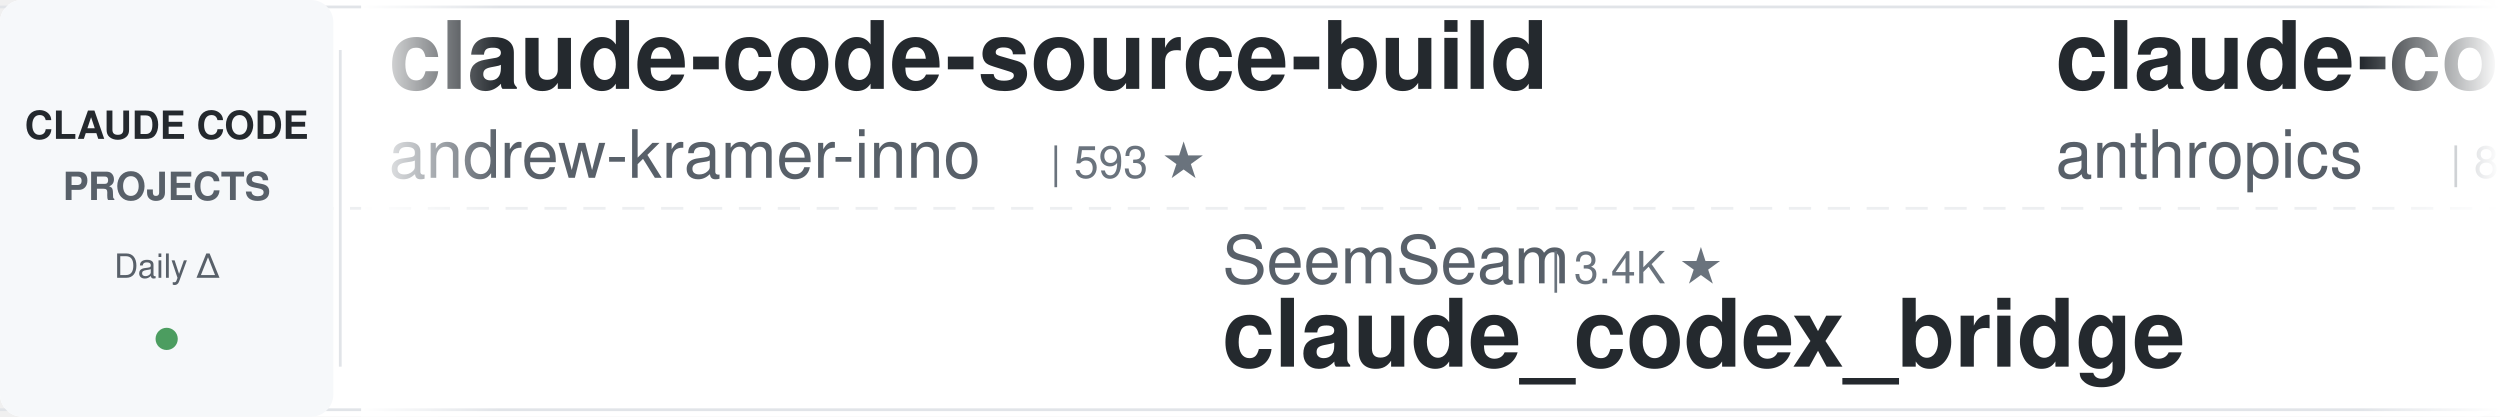
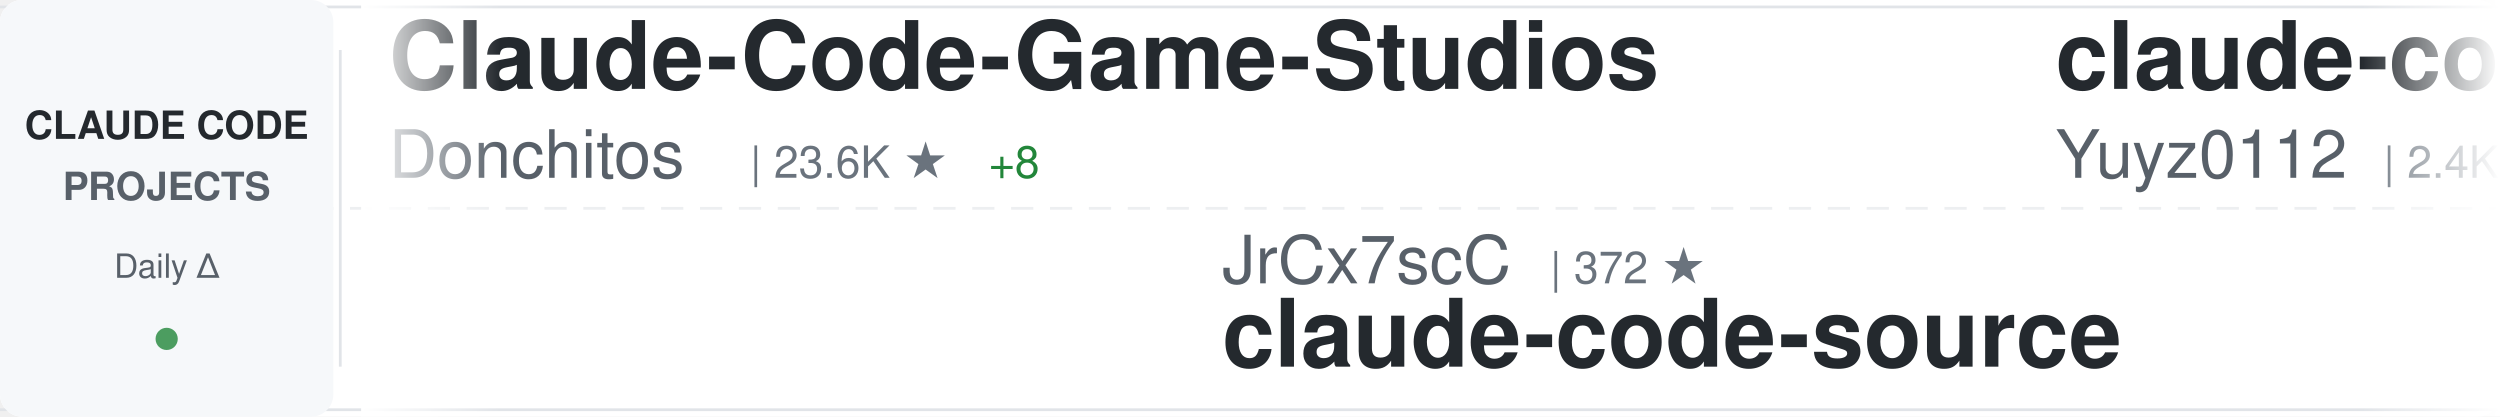
<svg xmlns="http://www.w3.org/2000/svg" width="900" height="150">
  <defs>
    <linearGradient id="awesomeLeftFade" x1="0%" y1="0%" x2="100%" y2="0%">
      <stop offset="0%" style="stop-color:#ffffff;stop-opacity:1" />
      <stop offset="100%" style="stop-color:#ffffff;stop-opacity:0" />
    </linearGradient>
    <linearGradient id="awesomeRightFade" x1="0%" y1="0%" x2="100%" y2="0%">
      <stop offset="0%" style="stop-color:#ffffff;stop-opacity:0" />
      <stop offset="100%" style="stop-color:#ffffff;stop-opacity:1" />
    </linearGradient>
  </defs>
  <rect width="900" height="150" fill="#ffffff" rx="8" />
  <rect x="0" y="2" width="900" height="1" fill="#e1e4e8" />
  <rect x="0" y="147" width="900" height="1" fill="#e1e4e8" />
  <line x1="0" y1="75" x2="900" y2="75" stroke="#e1e4e8" stroke-width="1" stroke-dasharray="8 6" opacity="0.6" />
  <rect x="0" y="0" width="120" height="150" fill="#f6f8fa" rx="8" />
  <text x="60" y="50" font-family="-apple-system, BlinkMacSystemFont, 'Segoe UI', Helvetica, Arial, sans-serif" font-size="14" font-weight="600" fill="#24292e" text-anchor="middle">CLAUDE CODE</text>
  <text x="60" y="72" font-family="-apple-system, BlinkMacSystemFont, 'Segoe UI', Helvetica, Arial, sans-serif" font-size="14" font-weight="600" fill="#586069" text-anchor="middle">PROJECTS</text>
  <text x="60" y="100" font-family="-apple-system, BlinkMacSystemFont, 'Segoe UI', Helvetica, Arial, sans-serif" font-size="12" font-weight="500" fill="#586069" text-anchor="middle">Daily Δ</text>
  <circle cx="60" cy="122" r="4" fill="#22863a" opacity="0.8" />
  <rect x="122" y="18" width="1" height="114" fill="#e1e4e8" />
  <clipPath id="awesomeTickerClip">
    <rect x="130" y="0" width="770" height="150" />
  </clipPath>
  <g clip-path="url(#awesomeTickerClip)">
    <g id="awesomeTickerItems">
      <animateTransform attributeName="transform" attributeType="XML" type="translate" from="0 0" to="-3000 0" dur="54s" repeatCount="indefinite" />
      <g transform="translate(0, 0)">
-         <text x="140" y="32" font-family="-apple-system, BlinkMacSystemFont, 'Segoe UI', Helvetica, Arial, sans-serif" font-size="34" font-weight="600" fill="#24292e">claude-code-source-build</text>
-         <text x="140" y="64" font-family="-apple-system, BlinkMacSystemFont, 'Segoe UI', Helvetica, Arial, sans-serif" font-size="24" font-weight="400" fill="#586069">andrew-kramer-inno</text>
-         <text x="378" y="64" font-family="-apple-system, BlinkMacSystemFont, 'Segoe UI', Helvetica, Arial, sans-serif" font-size="16" font-weight="500" fill="#6a737d">| 593 ★</text>
+         <text x="140" y="32" font-family="-apple-system, BlinkMacSystemFont, 'Segoe UI', Helvetica, Arial, sans-serif" font-size="34" font-weight="600" fill="#24292e">Claude-Code-Game-Studios</text>
+         <text x="140" y="64" font-family="-apple-system, BlinkMacSystemFont, 'Segoe UI', Helvetica, Arial, sans-serif" font-size="24" font-weight="400" fill="#586069">Donchitos</text>
+         <text x="270" y="64" font-family="-apple-system, BlinkMacSystemFont, 'Segoe UI', Helvetica, Arial, sans-serif" font-size="16" font-weight="500" fill="#6a737d">| 23.6K ★</text>
+         <text x="356" y="64" font-family="-apple-system, BlinkMacSystemFont, 'Segoe UI', Helvetica, Arial, sans-serif" font-size="16" font-weight="500" fill="#22863a"> +8</text>
      </g>
      <g transform="translate(300, 0)">
-         <text x="140" y="102" font-family="-apple-system, BlinkMacSystemFont, 'Segoe UI', Helvetica, Arial, sans-serif" font-size="24" font-weight="400" fill="#586069">SeemSeam</text>
-         <text x="258" y="102" font-family="-apple-system, BlinkMacSystemFont, 'Segoe UI', Helvetica, Arial, sans-serif" font-size="16" font-weight="500" fill="#6a737d">| 3.4K ★</text>
-         <text x="140" y="132" font-family="-apple-system, BlinkMacSystemFont, 'Segoe UI', Helvetica, Arial, sans-serif" font-size="34" font-weight="600" fill="#24292e">claude_codex_bridge</text>
+         <text x="140" y="102" font-family="-apple-system, BlinkMacSystemFont, 'Segoe UI', Helvetica, Arial, sans-serif" font-size="24" font-weight="400" fill="#586069">JrCx7scC</text>
+         <text x="258" y="102" font-family="-apple-system, BlinkMacSystemFont, 'Segoe UI', Helvetica, Arial, sans-serif" font-size="16" font-weight="500" fill="#6a737d">| 372 ★</text>
+         <text x="140" y="132" font-family="-apple-system, BlinkMacSystemFont, 'Segoe UI', Helvetica, Arial, sans-serif" font-size="34" font-weight="600" fill="#24292e">claude-code-source</text>
      </g>
      <g transform="translate(600, 0)">
-         <text x="140" y="32" font-family="-apple-system, BlinkMacSystemFont, 'Segoe UI', Helvetica, Arial, sans-serif" font-size="34" font-weight="600" fill="#24292e">claude-code-action</text>
-         <text x="140" y="64" font-family="-apple-system, BlinkMacSystemFont, 'Segoe UI', Helvetica, Arial, sans-serif" font-size="24" font-weight="400" fill="#586069">anthropics</text>
-         <text x="282" y="64" font-family="-apple-system, BlinkMacSystemFont, 'Segoe UI', Helvetica, Arial, sans-serif" font-size="16" font-weight="500" fill="#6a737d">| 8.5K ★</text>
+         <text x="140" y="32" font-family="-apple-system, BlinkMacSystemFont, 'Segoe UI', Helvetica, Arial, sans-serif" font-size="34" font-weight="600" fill="#24292e">claude-code-reverse</text>
+         <text x="140" y="64" font-family="-apple-system, BlinkMacSystemFont, 'Segoe UI', Helvetica, Arial, sans-serif" font-size="24" font-weight="400" fill="#586069">Yuyz0112</text>
+         <text x="258" y="64" font-family="-apple-system, BlinkMacSystemFont, 'Segoe UI', Helvetica, Arial, sans-serif" font-size="16" font-weight="500" fill="#6a737d">| 2.4K ★</text>
      </g>
      <g transform="translate(900, 0)">
-         <text x="140" y="102" font-family="-apple-system, BlinkMacSystemFont, 'Segoe UI', Helvetica, Arial, sans-serif" font-size="24" font-weight="400" fill="#586069">ChinaSiro</text>
-         <text x="270" y="102" font-family="-apple-system, BlinkMacSystemFont, 'Segoe UI', Helvetica, Arial, sans-serif" font-size="16" font-weight="500" fill="#6a737d">| 9.6K ★</text>
-         <text x="140" y="132" font-family="-apple-system, BlinkMacSystemFont, 'Segoe UI', Helvetica, Arial, sans-serif" font-size="34" font-weight="600" fill="#24292e">claude-code-sourcemap</text>
+         <text x="140" y="102" font-family="-apple-system, BlinkMacSystemFont, 'Segoe UI', Helvetica, Arial, sans-serif" font-size="24" font-weight="400" fill="#586069">alejandrobalderas</text>
+         <text x="366" y="102" font-family="-apple-system, BlinkMacSystemFont, 'Segoe UI', Helvetica, Arial, sans-serif" font-size="16" font-weight="500" fill="#6a737d">| 2.7K ★</text>
+         <text x="140" y="132" font-family="-apple-system, BlinkMacSystemFont, 'Segoe UI', Helvetica, Arial, sans-serif" font-size="34" font-weight="600" fill="#24292e">claude-code-from-source</text>
      </g>
      <g transform="translate(1200, 0)">
-         <text x="140" y="32" font-family="-apple-system, BlinkMacSystemFont, 'Segoe UI', Helvetica, Arial, sans-serif" font-size="34" font-weight="600" fill="#24292e">claude-code-rev</text>
-         <text x="140" y="64" font-family="-apple-system, BlinkMacSystemFont, 'Segoe UI', Helvetica, Arial, sans-serif" font-size="24" font-weight="400" fill="#586069">oboard</text>
-         <text x="234" y="64" font-family="-apple-system, BlinkMacSystemFont, 'Segoe UI', Helvetica, Arial, sans-serif" font-size="16" font-weight="500" fill="#6a737d">| 3.3K ★</text>
+         <text x="140" y="32" font-family="-apple-system, BlinkMacSystemFont, 'Segoe UI', Helvetica, Arial, sans-serif" font-size="34" font-weight="600" fill="#24292e">sc-claude-code-files</text>
+         <text x="140" y="64" font-family="-apple-system, BlinkMacSystemFont, 'Segoe UI', Helvetica, Arial, sans-serif" font-size="24" font-weight="400" fill="#586069">https-deeplearning-ai</text>
+         <text x="414" y="64" font-family="-apple-system, BlinkMacSystemFont, 'Segoe UI', Helvetica, Arial, sans-serif" font-size="16" font-weight="500" fill="#6a737d">| 538 ★</text>
      </g>
      <g transform="translate(1500, 0)">
-         <text x="140" y="102" font-family="-apple-system, BlinkMacSystemFont, 'Segoe UI', Helvetica, Arial, sans-serif" font-size="24" font-weight="400" fill="#586069">disler</text>
-         <text x="234" y="102" font-family="-apple-system, BlinkMacSystemFont, 'Segoe UI', Helvetica, Arial, sans-serif" font-size="16" font-weight="500" fill="#6a737d">| 3.9K ★</text>
-         <text x="311" y="102" font-family="-apple-system, BlinkMacSystemFont, 'Segoe UI', Helvetica, Arial, sans-serif" font-size="16" font-weight="500" fill="#cb2431"> -1</text>
-         <text x="140" y="132" font-family="-apple-system, BlinkMacSystemFont, 'Segoe UI', Helvetica, Arial, sans-serif" font-size="34" font-weight="600" fill="#24292e">claude-code-hooks-master...</text>
+         <text x="140" y="102" font-family="-apple-system, BlinkMacSystemFont, 'Segoe UI', Helvetica, Arial, sans-serif" font-size="24" font-weight="400" fill="#586069">777genius</text>
+         <text x="270" y="102" font-family="-apple-system, BlinkMacSystemFont, 'Segoe UI', Helvetica, Arial, sans-serif" font-size="16" font-weight="500" fill="#6a737d">| 924 ★</text>
+         <text x="140" y="132" font-family="-apple-system, BlinkMacSystemFont, 'Segoe UI', Helvetica, Arial, sans-serif" font-size="34" font-weight="600" fill="#24292e">claude-code-source-code</text>
      </g>
      <g transform="translate(1800, 0)">
-         <text x="140" y="32" font-family="-apple-system, BlinkMacSystemFont, 'Segoe UI', Helvetica, Arial, sans-serif" font-size="34" font-weight="600" fill="#24292e">claude-code-guide</text>
-         <text x="140" y="64" font-family="-apple-system, BlinkMacSystemFont, 'Segoe UI', Helvetica, Arial, sans-serif" font-size="24" font-weight="400" fill="#586069">Cranot</text>
-         <text x="234" y="64" font-family="-apple-system, BlinkMacSystemFont, 'Segoe UI', Helvetica, Arial, sans-serif" font-size="16" font-weight="500" fill="#6a737d">| 2.9K ★</text>
+         <text x="140" y="32" font-family="-apple-system, BlinkMacSystemFont, 'Segoe UI', Helvetica, Arial, sans-serif" font-size="34" font-weight="600" fill="#24292e">my-claude-code-setup</text>
+         <text x="140" y="64" font-family="-apple-system, BlinkMacSystemFont, 'Segoe UI', Helvetica, Arial, sans-serif" font-size="24" font-weight="400" fill="#586069">centminmod</text>
+         <text x="282" y="64" font-family="-apple-system, BlinkMacSystemFont, 'Segoe UI', Helvetica, Arial, sans-serif" font-size="16" font-weight="500" fill="#6a737d">| 2.5K ★</text>
      </g>
      <g transform="translate(2100, 0)">
+         <text x="140" y="102" font-family="-apple-system, BlinkMacSystemFont, 'Segoe UI', Helvetica, Arial, sans-serif" font-size="24" font-weight="400" fill="#586069">ghuntley</text>
+         <text x="258" y="102" font-family="-apple-system, BlinkMacSystemFont, 'Segoe UI', Helvetica, Arial, sans-serif" font-size="16" font-weight="500" fill="#6a737d">| 987 ★</text>
+         <text x="140" y="132" font-family="-apple-system, BlinkMacSystemFont, 'Segoe UI', Helvetica, Arial, sans-serif" font-size="34" font-weight="600" fill="#24292e">claude-code-source-code-...</text>
+       </g>
+       <g transform="translate(2400, 0)">
+         <text x="140" y="32" font-family="-apple-system, BlinkMacSystemFont, 'Segoe UI', Helvetica, Arial, sans-serif" font-size="34" font-weight="600" fill="#24292e">claude-code-tips</text>
+         <text x="140" y="64" font-family="-apple-system, BlinkMacSystemFont, 'Segoe UI', Helvetica, Arial, sans-serif" font-size="24" font-weight="400" fill="#586069">ykdojo</text>
+         <text x="234" y="64" font-family="-apple-system, BlinkMacSystemFont, 'Segoe UI', Helvetica, Arial, sans-serif" font-size="16" font-weight="500" fill="#6a737d">| 9.5K ★</text>
+         <text x="311" y="64" font-family="-apple-system, BlinkMacSystemFont, 'Segoe UI', Helvetica, Arial, sans-serif" font-size="16" font-weight="500" fill="#22863a"> +2</text>
+       </g>
+       <g transform="translate(2700, 0)">
        <text x="140" y="102" font-family="-apple-system, BlinkMacSystemFont, 'Segoe UI', Helvetica, Arial, sans-serif" font-size="24" font-weight="400" fill="#586069">fazxes</text>
        <text x="234" y="102" font-family="-apple-system, BlinkMacSystemFont, 'Segoe UI', Helvetica, Arial, sans-serif" font-size="16" font-weight="500" fill="#6a737d">| 230 ★</text>
        <text x="140" y="132" font-family="-apple-system, BlinkMacSystemFont, 'Segoe UI', Helvetica, Arial, sans-serif" font-size="34" font-weight="600" fill="#24292e">Claude-code</text>
      </g>
-       <g transform="translate(2400, 0)">
-         <text x="140" y="32" font-family="-apple-system, BlinkMacSystemFont, 'Segoe UI', Helvetica, Arial, sans-serif" font-size="34" font-weight="600" fill="#24292e">claude-code-best-practic...</text>
-         <text x="140" y="64" font-family="-apple-system, BlinkMacSystemFont, 'Segoe UI', Helvetica, Arial, sans-serif" font-size="24" font-weight="400" fill="#586069">shanraisshan</text>
-         <text x="306" y="64" font-family="-apple-system, BlinkMacSystemFont, 'Segoe UI', Helvetica, Arial, sans-serif" font-size="16" font-weight="500" fill="#6a737d">| 64.0K ★</text>
-         <text x="392" y="64" font-family="-apple-system, BlinkMacSystemFont, 'Segoe UI', Helvetica, Arial, sans-serif" font-size="16" font-weight="500" fill="#22863a"> +8</text>
-       </g>
-       <g transform="translate(2700, 0)">
-         <text x="140" y="102" font-family="-apple-system, BlinkMacSystemFont, 'Segoe UI', Helvetica, Arial, sans-serif" font-size="24" font-weight="400" fill="#586069">feiskyer</text>
-         <text x="258" y="102" font-family="-apple-system, BlinkMacSystemFont, 'Segoe UI', Helvetica, Arial, sans-serif" font-size="16" font-weight="500" fill="#6a737d">| 1.6K ★</text>
-         <text x="140" y="132" font-family="-apple-system, BlinkMacSystemFont, 'Segoe UI', Helvetica, Arial, sans-serif" font-size="34" font-weight="600" fill="#24292e">claude-code-settings</text>
-       </g>
      <g transform="translate(3000, 0)">
-         <text x="140" y="32" font-family="-apple-system, BlinkMacSystemFont, 'Segoe UI', Helvetica, Arial, sans-serif" font-size="34" font-weight="600" fill="#24292e">claude-code-source-build</text>
-         <text x="140" y="64" font-family="-apple-system, BlinkMacSystemFont, 'Segoe UI', Helvetica, Arial, sans-serif" font-size="24" font-weight="400" fill="#586069">andrew-kramer-inno</text>
-         <text x="378" y="64" font-family="-apple-system, BlinkMacSystemFont, 'Segoe UI', Helvetica, Arial, sans-serif" font-size="16" font-weight="500" fill="#6a737d">| 593 ★</text>
+         <text x="140" y="32" font-family="-apple-system, BlinkMacSystemFont, 'Segoe UI', Helvetica, Arial, sans-serif" font-size="34" font-weight="600" fill="#24292e">Claude-Code-Game-Studios</text>
+         <text x="140" y="64" font-family="-apple-system, BlinkMacSystemFont, 'Segoe UI', Helvetica, Arial, sans-serif" font-size="24" font-weight="400" fill="#586069">Donchitos</text>
+         <text x="270" y="64" font-family="-apple-system, BlinkMacSystemFont, 'Segoe UI', Helvetica, Arial, sans-serif" font-size="16" font-weight="500" fill="#6a737d">| 23.6K ★</text>
+         <text x="356" y="64" font-family="-apple-system, BlinkMacSystemFont, 'Segoe UI', Helvetica, Arial, sans-serif" font-size="16" font-weight="500" fill="#22863a"> +8</text>
      </g>
      <g transform="translate(3300, 0)">
-         <text x="140" y="102" font-family="-apple-system, BlinkMacSystemFont, 'Segoe UI', Helvetica, Arial, sans-serif" font-size="24" font-weight="400" fill="#586069">SeemSeam</text>
-         <text x="258" y="102" font-family="-apple-system, BlinkMacSystemFont, 'Segoe UI', Helvetica, Arial, sans-serif" font-size="16" font-weight="500" fill="#6a737d">| 3.4K ★</text>
-         <text x="140" y="132" font-family="-apple-system, BlinkMacSystemFont, 'Segoe UI', Helvetica, Arial, sans-serif" font-size="34" font-weight="600" fill="#24292e">claude_codex_bridge</text>
+         <text x="140" y="102" font-family="-apple-system, BlinkMacSystemFont, 'Segoe UI', Helvetica, Arial, sans-serif" font-size="24" font-weight="400" fill="#586069">JrCx7scC</text>
+         <text x="258" y="102" font-family="-apple-system, BlinkMacSystemFont, 'Segoe UI', Helvetica, Arial, sans-serif" font-size="16" font-weight="500" fill="#6a737d">| 372 ★</text>
+         <text x="140" y="132" font-family="-apple-system, BlinkMacSystemFont, 'Segoe UI', Helvetica, Arial, sans-serif" font-size="34" font-weight="600" fill="#24292e">claude-code-source</text>
      </g>
      <g transform="translate(3600, 0)">
-         <text x="140" y="32" font-family="-apple-system, BlinkMacSystemFont, 'Segoe UI', Helvetica, Arial, sans-serif" font-size="34" font-weight="600" fill="#24292e">claude-code-action</text>
-         <text x="140" y="64" font-family="-apple-system, BlinkMacSystemFont, 'Segoe UI', Helvetica, Arial, sans-serif" font-size="24" font-weight="400" fill="#586069">anthropics</text>
-         <text x="282" y="64" font-family="-apple-system, BlinkMacSystemFont, 'Segoe UI', Helvetica, Arial, sans-serif" font-size="16" font-weight="500" fill="#6a737d">| 8.5K ★</text>
+         <text x="140" y="32" font-family="-apple-system, BlinkMacSystemFont, 'Segoe UI', Helvetica, Arial, sans-serif" font-size="34" font-weight="600" fill="#24292e">claude-code-reverse</text>
+         <text x="140" y="64" font-family="-apple-system, BlinkMacSystemFont, 'Segoe UI', Helvetica, Arial, sans-serif" font-size="24" font-weight="400" fill="#586069">Yuyz0112</text>
+         <text x="258" y="64" font-family="-apple-system, BlinkMacSystemFont, 'Segoe UI', Helvetica, Arial, sans-serif" font-size="16" font-weight="500" fill="#6a737d">| 2.4K ★</text>
      </g>
      <g transform="translate(3900, 0)">
-         <text x="140" y="102" font-family="-apple-system, BlinkMacSystemFont, 'Segoe UI', Helvetica, Arial, sans-serif" font-size="24" font-weight="400" fill="#586069">ChinaSiro</text>
-         <text x="270" y="102" font-family="-apple-system, BlinkMacSystemFont, 'Segoe UI', Helvetica, Arial, sans-serif" font-size="16" font-weight="500" fill="#6a737d">| 9.6K ★</text>
-         <text x="140" y="132" font-family="-apple-system, BlinkMacSystemFont, 'Segoe UI', Helvetica, Arial, sans-serif" font-size="34" font-weight="600" fill="#24292e">claude-code-sourcemap</text>
+         <text x="140" y="102" font-family="-apple-system, BlinkMacSystemFont, 'Segoe UI', Helvetica, Arial, sans-serif" font-size="24" font-weight="400" fill="#586069">alejandrobalderas</text>
+         <text x="366" y="102" font-family="-apple-system, BlinkMacSystemFont, 'Segoe UI', Helvetica, Arial, sans-serif" font-size="16" font-weight="500" fill="#6a737d">| 2.7K ★</text>
+         <text x="140" y="132" font-family="-apple-system, BlinkMacSystemFont, 'Segoe UI', Helvetica, Arial, sans-serif" font-size="34" font-weight="600" fill="#24292e">claude-code-from-source</text>
      </g>
    </g>
  </g>
  <rect x="130" y="0" width="50" height="150" fill="url(#awesomeLeftFade)" />
  <rect x="850" y="0" width="50" height="150" fill="url(#awesomeRightFade)" />
</svg>
